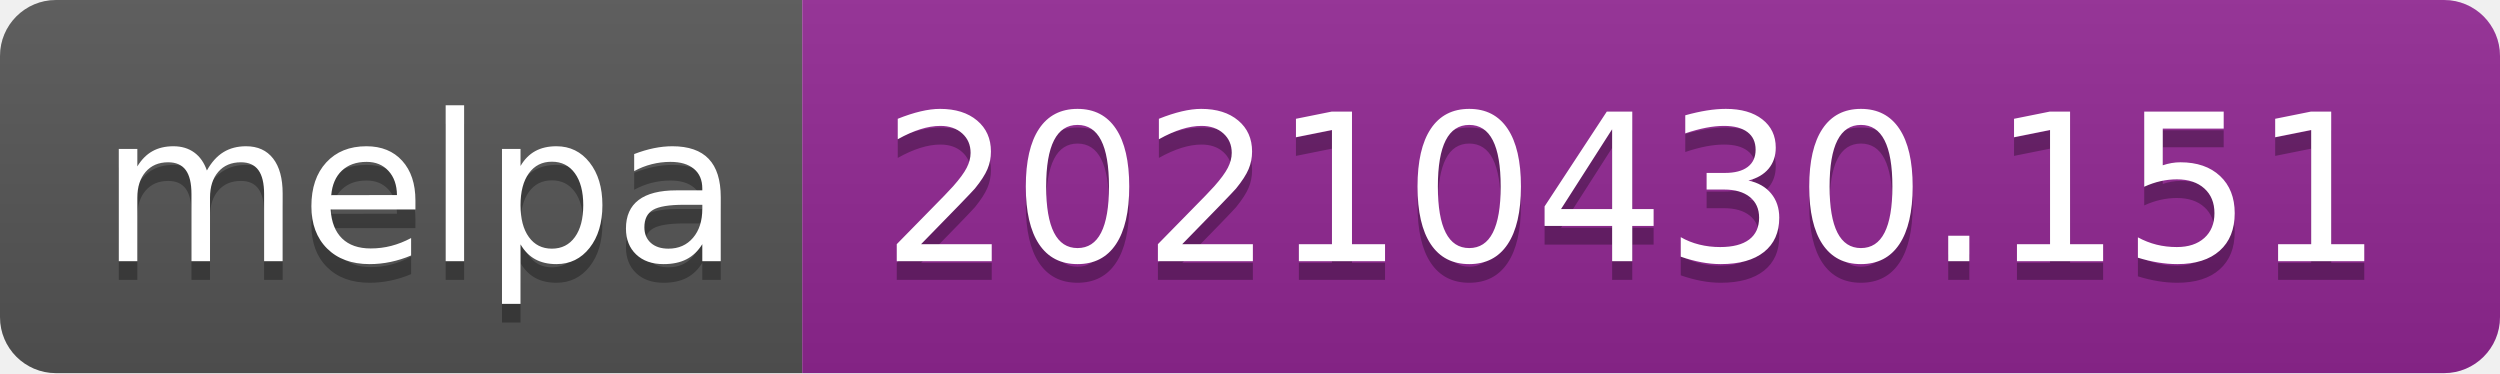
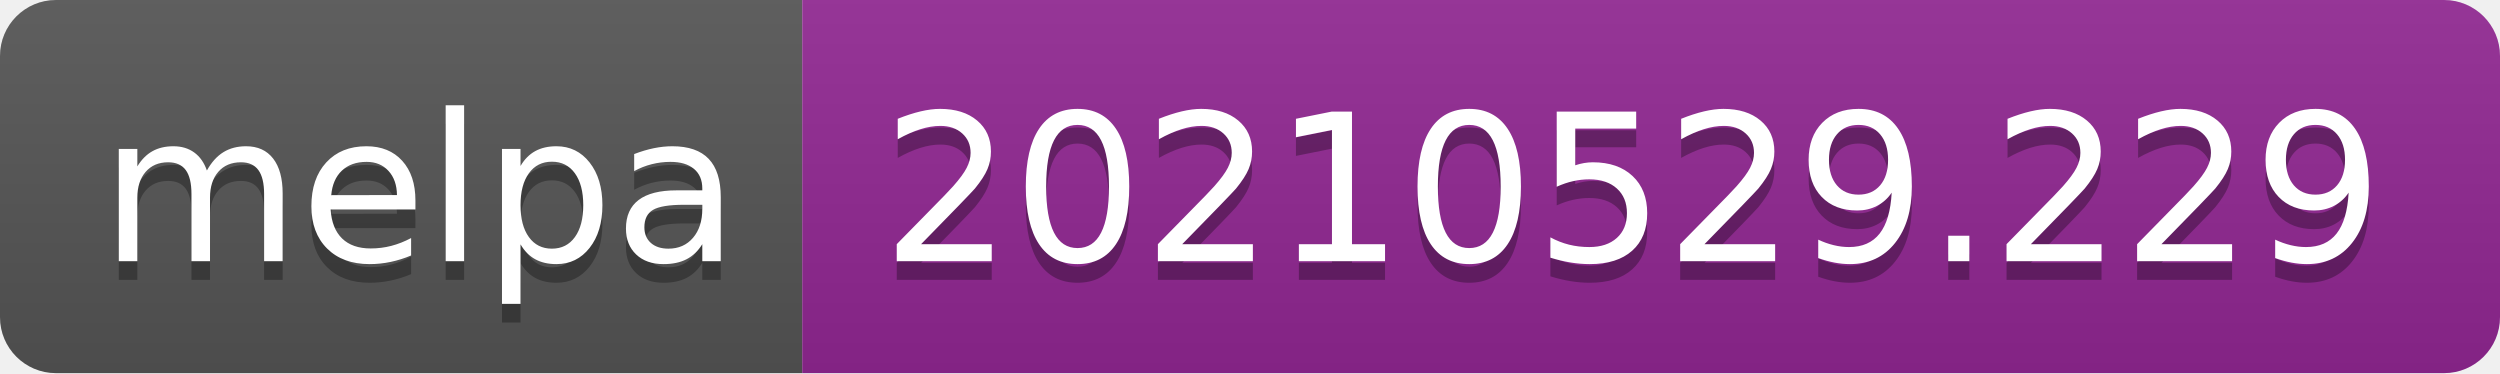
- <svg xmlns="http://www.w3.org/2000/svg" width="134" height="20" role="img" aria-label="melpa: 20210430.151">
+ <svg xmlns="http://www.w3.org/2000/svg" width="134" height="20" role="img" aria-label="melpa: 20210529.229">
  <linearGradient id="s" x2="0" y2="100%">
    <stop offset="0" stop-color="#bbb" stop-opacity=".1" />
    <stop offset="1" stop-opacity=".1" />
  </linearGradient>
  <clipPath id="r">
    <rect width="134" height="20" rx="3" fill="#fff" />
  </clipPath>
  <g clip-path="url(#r)">
    <rect width="43" height="20" fill="#555" />
    <rect x="43" width="91" height="20" fill="#922793" />
    <rect width="134" height="20" fill="url(#s)" />
  </g>
  <g fill="#fff" text-anchor="middle" font-family="Verdana,Geneva,DejaVu Sans,sans-serif" text-rendering="geometricPrecision" font-size="110">
    <text aria-hidden="true" x="225" y="150" fill="#010101" fill-opacity=".3" transform="scale(.1)" textLength="330">melpa</text>
    <text x="225" y="140" transform="scale(.1)" fill="#fff" textLength="330">melpa</text>
-     <text aria-hidden="true" x="875" y="150" fill="#010101" fill-opacity=".3" transform="scale(.1)" textLength="810">20210430.151</text>
-     <text x="875" y="140" transform="scale(.1)" fill="#fff" textLength="810">20210430.151</text>
+     <text aria-hidden="true" x="875" y="150" fill="#010101" fill-opacity=".3" transform="scale(.1)" textLength="810">20210529.229</text>
+     <text x="875" y="140" transform="scale(.1)" fill="#fff" textLength="810">20210529.229</text>
  </g>
</svg>
